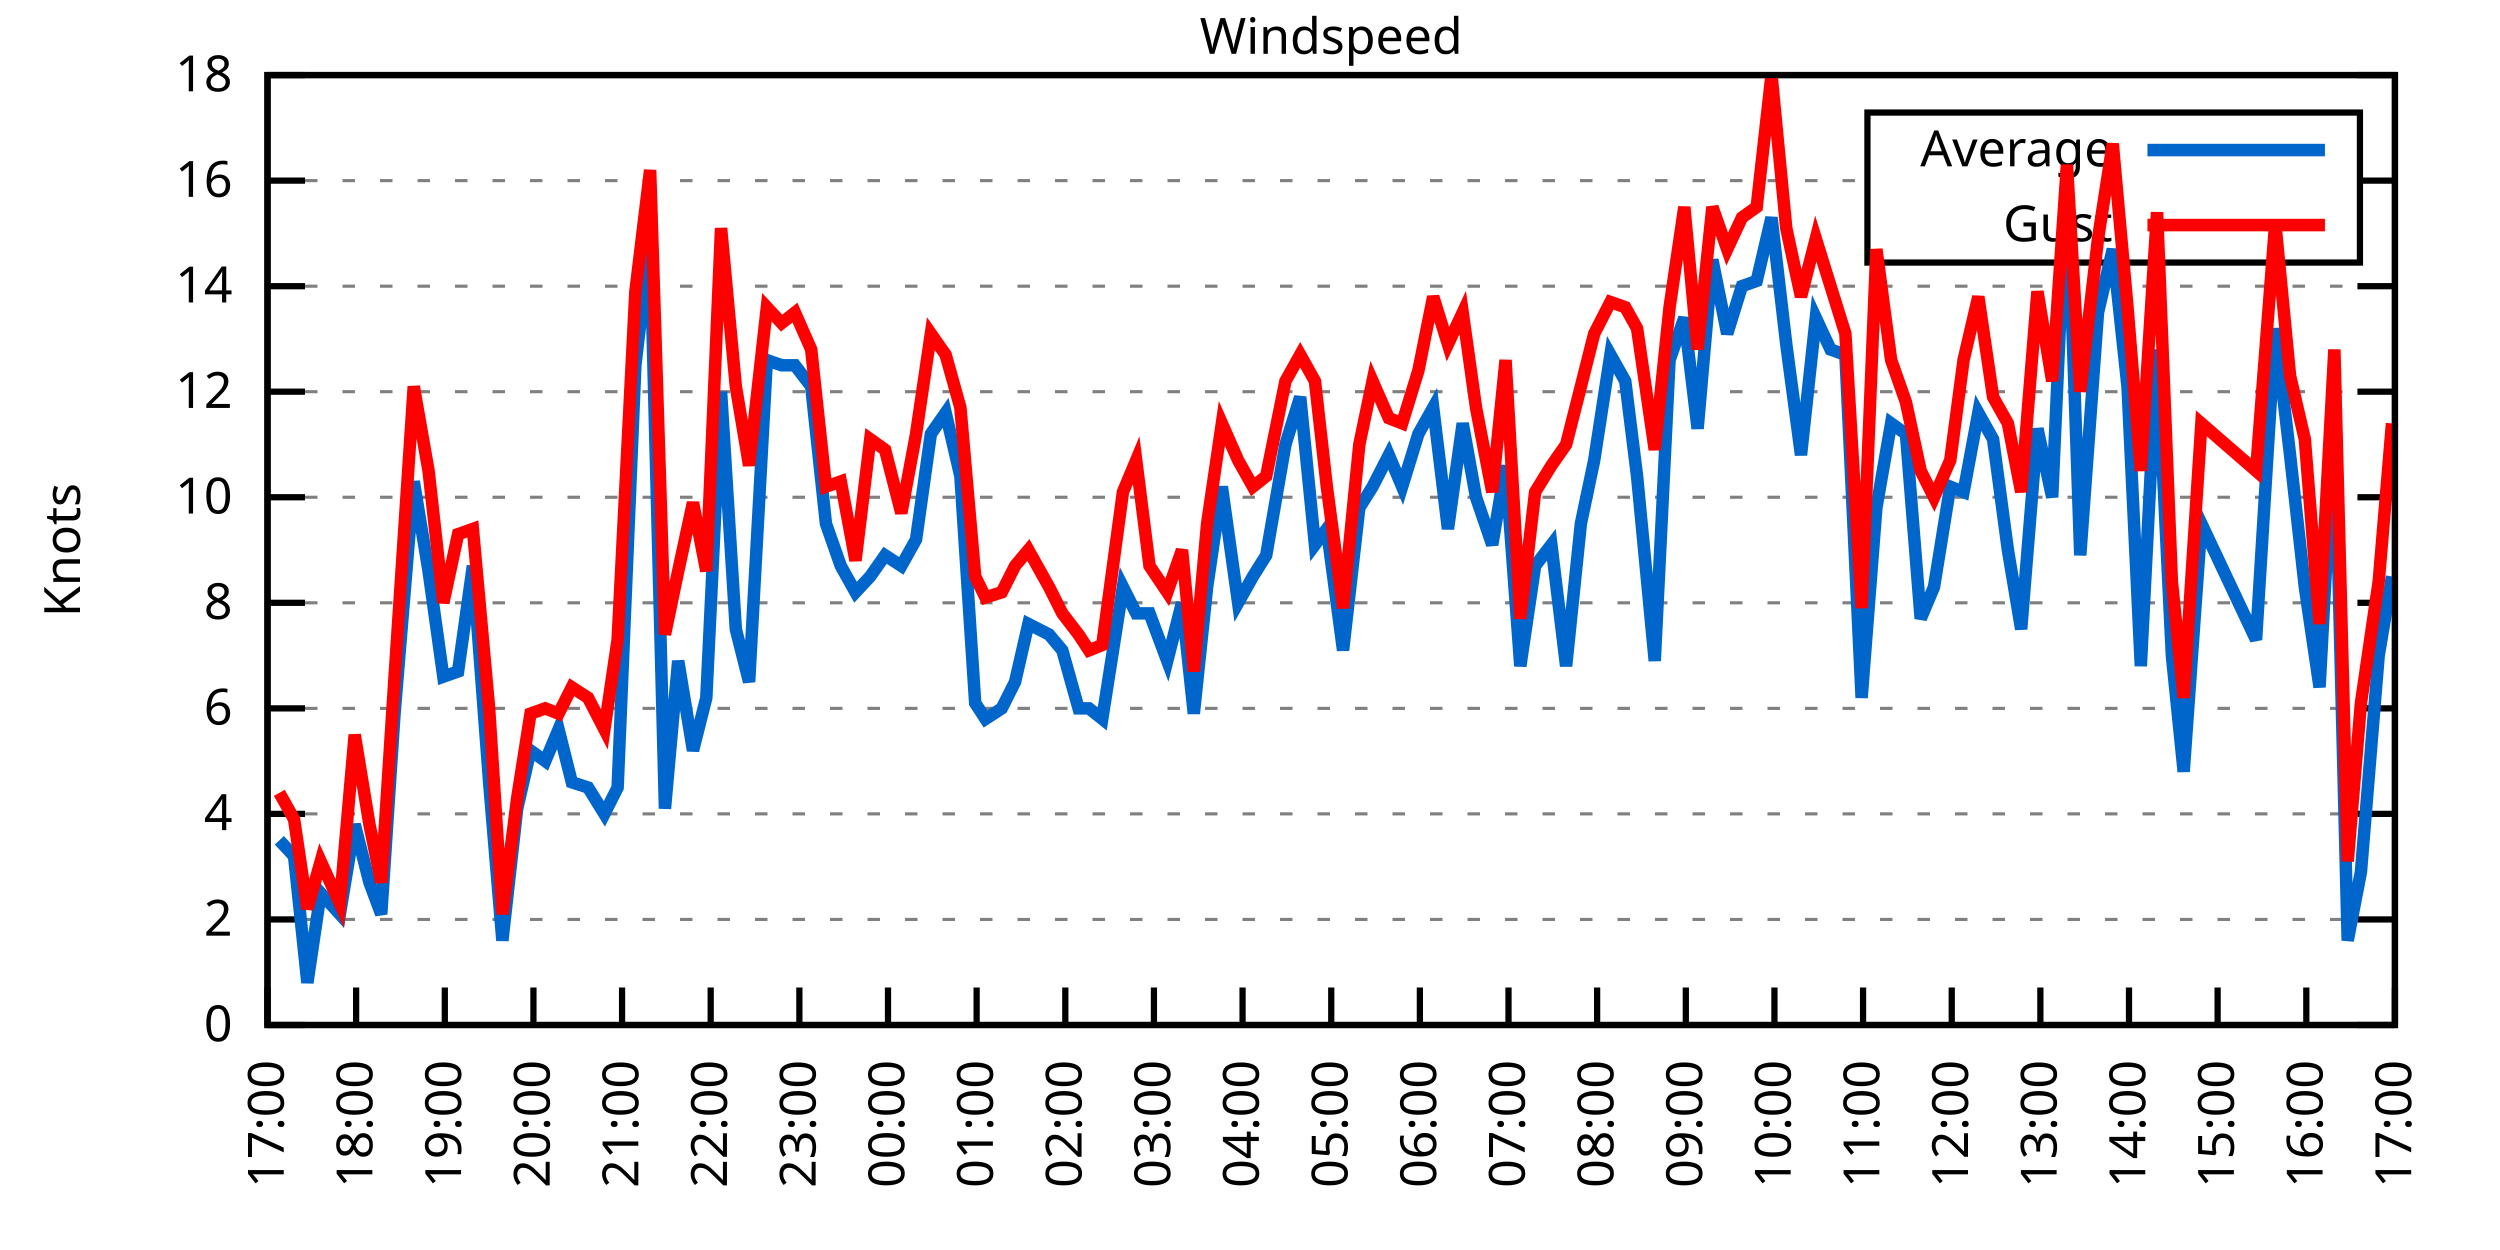
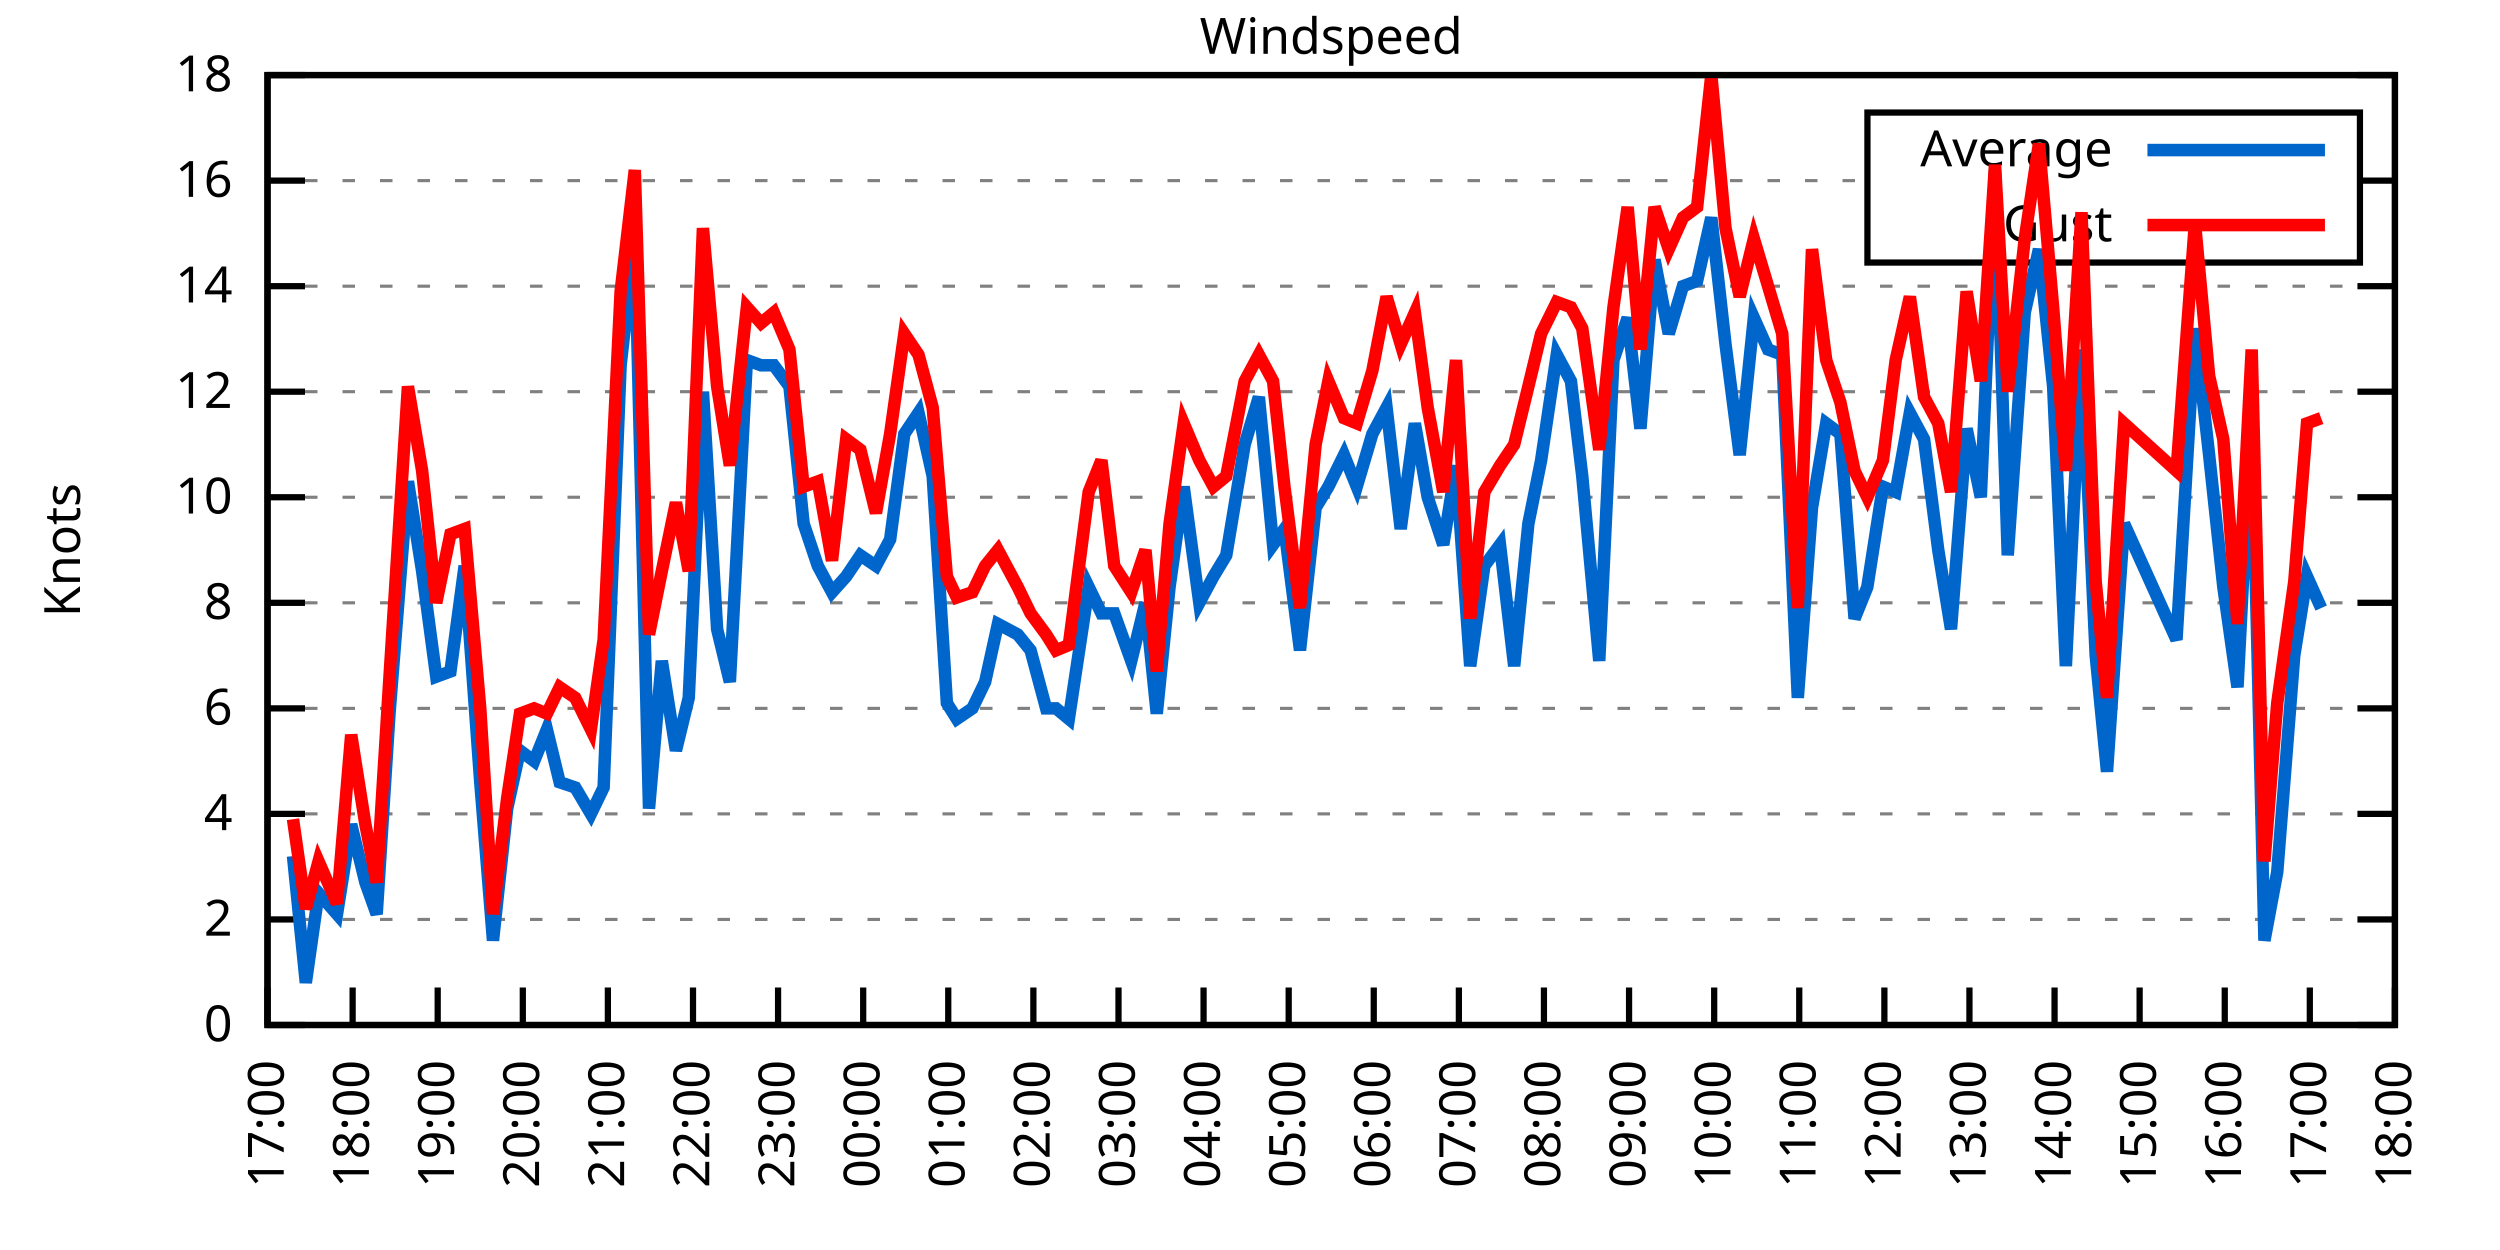
<svg xmlns="http://www.w3.org/2000/svg" xmlns:xlink="http://www.w3.org/1999/xlink" width="400" height="200" viewBox="0 0 400 200">
  <g id="gnuplot_canvas">
    <rect x="0" y="0" width="400" height="200" fill="none" />
    <defs>
      <circle id="gpDot" r="0.5" stroke-width="0.5" stroke="currentColor" />
      <path id="gpPt0" stroke-width="0.333" stroke="currentColor" d="M-1,0 h2 M0,-1 v2" />
      <path id="gpPt1" stroke-width="0.333" stroke="currentColor" d="M-1,-1 L1,1 M1,-1 L-1,1" />
      <path id="gpPt2" stroke-width="0.333" stroke="currentColor" d="M-1,0 L1,0 M0,-1 L0,1 M-1,-1 L1,1 M-1,1 L1,-1" />
      <rect id="gpPt3" stroke-width="0.333" stroke="currentColor" x="-1" y="-1" width="2" height="2" />
      <rect id="gpPt4" stroke-width="0.333" stroke="currentColor" fill="currentColor" x="-1" y="-1" width="2" height="2" />
      <circle id="gpPt5" stroke-width="0.333" stroke="currentColor" cx="0" cy="0" r="1" />
      <use xlink:href="#gpPt5" id="gpPt6" fill="currentColor" stroke="none" />
      <path id="gpPt7" stroke-width="0.333" stroke="currentColor" d="M0,-1.33 L-1.33,0.67 L1.33,0.67 z" />
      <use xlink:href="#gpPt7" id="gpPt8" fill="currentColor" stroke="none" />
      <use xlink:href="#gpPt7" id="gpPt9" stroke="currentColor" transform="rotate(180)" />
      <use xlink:href="#gpPt9" id="gpPt10" fill="currentColor" stroke="none" />
      <use xlink:href="#gpPt3" id="gpPt11" stroke="currentColor" transform="rotate(45)" />
      <use xlink:href="#gpPt11" id="gpPt12" fill="currentColor" stroke="none" />
      <path id="gpPt13" stroke-width="0.333" stroke="currentColor" d="M0,1.330 L1.265,0.411 L0.782,-1.067 L-0.782,-1.076 L-1.265,0.411 z" />
      <use xlink:href="#gpPt13" id="gpPt14" fill="currentColor" stroke="none" />
      <filter id="textbox" filterUnits="objectBoundingBox" x="0" y="0" height="1" width="1">
        <feFlood flood-color="white" flood-opacity="1" result="bgnd" />
        <feComposite in="SourceGraphic" in2="bgnd" operator="atop" />
      </filter>
      <filter id="greybox" filterUnits="objectBoundingBox" x="0" y="0" height="1" width="1">
        <feFlood flood-color="lightgrey" flood-opacity="1" result="grey" />
        <feComposite in="SourceGraphic" in2="grey" operator="atop" />
      </filter>
    </defs>
    <g fill="none" color="white" stroke="currentColor" stroke-width="1.00" stroke-linecap="butt" stroke-linejoin="miter">
</g>
    <g fill="none" color="black" stroke="currentColor" stroke-width="1.00" stroke-linecap="butt" stroke-linejoin="miter">
      <g stroke="none" shape-rendering="crispEdges">
        <polygon fill="rgb(255, 255, 255)" points="42.80,164.00 383.18,164.00 383.18,12.02 42.80,12.02 " />
      </g>
    </g>
    <g fill="none" color="black" stroke="currentColor" stroke-width="1.00" stroke-linecap="butt" stroke-linejoin="miter">
</g>
    <g fill="none" color="black" stroke="black" stroke-width="0.50" stroke-linecap="butt" stroke-linejoin="miter">
</g>
    <g fill="none" color="gray" stroke="currentColor" stroke-width="0.50" stroke-linecap="butt" stroke-linejoin="miter">
      <path stroke="gray" stroke-dasharray="2,4" class="gridline" d="M42.80,164.00 L383.19,164.00  " />
    </g>
    <g fill="none" color="gray" stroke="gray" stroke-width="1.00" stroke-linecap="butt" stroke-linejoin="miter">
</g>
    <g fill="none" color="black" stroke="currentColor" stroke-width="1.00" stroke-linecap="butt" stroke-linejoin="miter">
      <path stroke="black" d="M42.80,164.00 L48.80,164.00 M383.19,164.00 L377.19,164.00  " />
      <g transform="translate(37.20,166.60)" stroke="none" fill="black" font-family="Sans" font-size="8.00" text-anchor="end">
        <text>
          <tspan font-family="Sans"> 0</tspan>
        </text>
      </g>
    </g>
    <g fill="none" color="black" stroke="currentColor" stroke-width="1.00" stroke-linecap="butt" stroke-linejoin="miter">
</g>
    <g fill="none" color="black" stroke="black" stroke-width="0.50" stroke-linecap="butt" stroke-linejoin="miter">
</g>
    <g fill="none" color="gray" stroke="currentColor" stroke-width="0.50" stroke-linecap="butt" stroke-linejoin="miter">
      <path stroke="gray" stroke-dasharray="2,4" class="gridline" d="M42.80,147.11 L383.19,147.11  " />
    </g>
    <g fill="none" color="gray" stroke="gray" stroke-width="1.00" stroke-linecap="butt" stroke-linejoin="miter">
</g>
    <g fill="none" color="black" stroke="currentColor" stroke-width="1.00" stroke-linecap="butt" stroke-linejoin="miter">
      <path stroke="black" d="M42.80,147.11 L48.80,147.11 M383.19,147.11 L377.19,147.11  " />
      <g transform="translate(37.20,149.71)" stroke="none" fill="black" font-family="Sans" font-size="8.00" text-anchor="end">
        <text>
          <tspan font-family="Sans"> 2</tspan>
        </text>
      </g>
    </g>
    <g fill="none" color="black" stroke="currentColor" stroke-width="1.00" stroke-linecap="butt" stroke-linejoin="miter">
</g>
    <g fill="none" color="black" stroke="black" stroke-width="0.50" stroke-linecap="butt" stroke-linejoin="miter">
</g>
    <g fill="none" color="gray" stroke="currentColor" stroke-width="0.50" stroke-linecap="butt" stroke-linejoin="miter">
      <path stroke="gray" stroke-dasharray="2,4" class="gridline" d="M42.80,130.22 L383.19,130.22  " />
    </g>
    <g fill="none" color="gray" stroke="gray" stroke-width="1.00" stroke-linecap="butt" stroke-linejoin="miter">
</g>
    <g fill="none" color="black" stroke="currentColor" stroke-width="1.00" stroke-linecap="butt" stroke-linejoin="miter">
      <path stroke="black" d="M42.80,130.22 L48.80,130.22 M383.19,130.22 L377.19,130.22  " />
      <g transform="translate(37.20,132.82)" stroke="none" fill="black" font-family="Sans" font-size="8.00" text-anchor="end">
        <text>
          <tspan font-family="Sans"> 4</tspan>
        </text>
      </g>
    </g>
    <g fill="none" color="black" stroke="currentColor" stroke-width="1.00" stroke-linecap="butt" stroke-linejoin="miter">
</g>
    <g fill="none" color="black" stroke="black" stroke-width="0.50" stroke-linecap="butt" stroke-linejoin="miter">
</g>
    <g fill="none" color="gray" stroke="currentColor" stroke-width="0.50" stroke-linecap="butt" stroke-linejoin="miter">
      <path stroke="gray" stroke-dasharray="2,4" class="gridline" d="M42.80,113.34 L383.19,113.34  " />
    </g>
    <g fill="none" color="gray" stroke="gray" stroke-width="1.00" stroke-linecap="butt" stroke-linejoin="miter">
</g>
    <g fill="none" color="black" stroke="currentColor" stroke-width="1.00" stroke-linecap="butt" stroke-linejoin="miter">
      <path stroke="black" d="M42.80,113.34 L48.80,113.34 M383.19,113.34 L377.19,113.34  " />
      <g transform="translate(37.20,115.94)" stroke="none" fill="black" font-family="Sans" font-size="8.00" text-anchor="end">
        <text>
          <tspan font-family="Sans"> 6</tspan>
        </text>
      </g>
    </g>
    <g fill="none" color="black" stroke="currentColor" stroke-width="1.00" stroke-linecap="butt" stroke-linejoin="miter">
</g>
    <g fill="none" color="black" stroke="black" stroke-width="0.50" stroke-linecap="butt" stroke-linejoin="miter">
</g>
    <g fill="none" color="gray" stroke="currentColor" stroke-width="0.50" stroke-linecap="butt" stroke-linejoin="miter">
      <path stroke="gray" stroke-dasharray="2,4" class="gridline" d="M42.80,96.45 L383.19,96.45  " />
    </g>
    <g fill="none" color="gray" stroke="gray" stroke-width="1.00" stroke-linecap="butt" stroke-linejoin="miter">
</g>
    <g fill="none" color="black" stroke="currentColor" stroke-width="1.00" stroke-linecap="butt" stroke-linejoin="miter">
      <path stroke="black" d="M42.80,96.45 L48.80,96.45 M383.19,96.45 L377.19,96.45  " />
      <g transform="translate(37.20,99.05)" stroke="none" fill="black" font-family="Sans" font-size="8.00" text-anchor="end">
        <text>
          <tspan font-family="Sans"> 8</tspan>
        </text>
      </g>
    </g>
    <g fill="none" color="black" stroke="currentColor" stroke-width="1.00" stroke-linecap="butt" stroke-linejoin="miter">
</g>
    <g fill="none" color="black" stroke="black" stroke-width="0.50" stroke-linecap="butt" stroke-linejoin="miter">
</g>
    <g fill="none" color="gray" stroke="currentColor" stroke-width="0.50" stroke-linecap="butt" stroke-linejoin="miter">
      <path stroke="gray" stroke-dasharray="2,4" class="gridline" d="M42.80,79.56 L383.19,79.56  " />
    </g>
    <g fill="none" color="gray" stroke="gray" stroke-width="1.00" stroke-linecap="butt" stroke-linejoin="miter">
</g>
    <g fill="none" color="black" stroke="currentColor" stroke-width="1.00" stroke-linecap="butt" stroke-linejoin="miter">
      <path stroke="black" d="M42.80,79.56 L48.80,79.56 M383.19,79.56 L377.19,79.56  " />
      <g transform="translate(37.20,82.16)" stroke="none" fill="black" font-family="Sans" font-size="8.00" text-anchor="end">
        <text>
          <tspan font-family="Sans"> 10</tspan>
        </text>
      </g>
    </g>
    <g fill="none" color="black" stroke="currentColor" stroke-width="1.00" stroke-linecap="butt" stroke-linejoin="miter">
</g>
    <g fill="none" color="black" stroke="black" stroke-width="0.50" stroke-linecap="butt" stroke-linejoin="miter">
</g>
    <g fill="none" color="gray" stroke="currentColor" stroke-width="0.50" stroke-linecap="butt" stroke-linejoin="miter">
      <path stroke="gray" stroke-dasharray="2,4" class="gridline" d="M42.80,62.67 L383.19,62.67  " />
    </g>
    <g fill="none" color="gray" stroke="gray" stroke-width="1.00" stroke-linecap="butt" stroke-linejoin="miter">
</g>
    <g fill="none" color="black" stroke="currentColor" stroke-width="1.00" stroke-linecap="butt" stroke-linejoin="miter">
      <path stroke="black" d="M42.80,62.67 L48.80,62.67 M383.19,62.67 L377.19,62.67  " />
      <g transform="translate(37.20,65.27)" stroke="none" fill="black" font-family="Sans" font-size="8.00" text-anchor="end">
        <text>
          <tspan font-family="Sans"> 12</tspan>
        </text>
      </g>
    </g>
    <g fill="none" color="black" stroke="currentColor" stroke-width="1.00" stroke-linecap="butt" stroke-linejoin="miter">
</g>
    <g fill="none" color="black" stroke="black" stroke-width="0.50" stroke-linecap="butt" stroke-linejoin="miter">
</g>
    <g fill="none" color="gray" stroke="currentColor" stroke-width="0.50" stroke-linecap="butt" stroke-linejoin="miter">
      <path stroke="gray" stroke-dasharray="2,4" class="gridline" d="M42.80,45.79 L383.19,45.79  " />
    </g>
    <g fill="none" color="gray" stroke="gray" stroke-width="1.00" stroke-linecap="butt" stroke-linejoin="miter">
</g>
    <g fill="none" color="black" stroke="currentColor" stroke-width="1.00" stroke-linecap="butt" stroke-linejoin="miter">
      <path stroke="black" d="M42.80,45.79 L48.80,45.79 M383.19,45.79 L377.19,45.79  " />
      <g transform="translate(37.20,48.39)" stroke="none" fill="black" font-family="Sans" font-size="8.00" text-anchor="end">
        <text>
          <tspan font-family="Sans"> 14</tspan>
        </text>
      </g>
    </g>
    <g fill="none" color="black" stroke="currentColor" stroke-width="1.00" stroke-linecap="butt" stroke-linejoin="miter">
</g>
    <g fill="none" color="black" stroke="black" stroke-width="0.50" stroke-linecap="butt" stroke-linejoin="miter">
</g>
    <g fill="none" color="gray" stroke="currentColor" stroke-width="0.50" stroke-linecap="butt" stroke-linejoin="miter">
      <path stroke="gray" stroke-dasharray="2,4" class="gridline" d="M42.80,28.90 L298.79,28.90 M377.59,28.90 L383.19,28.90  " />
    </g>
    <g fill="none" color="gray" stroke="gray" stroke-width="1.00" stroke-linecap="butt" stroke-linejoin="miter">
</g>
    <g fill="none" color="black" stroke="currentColor" stroke-width="1.00" stroke-linecap="butt" stroke-linejoin="miter">
      <path stroke="black" d="M42.80,28.90 L48.80,28.90 M383.19,28.90 L377.19,28.90  " />
      <g transform="translate(37.20,31.50)" stroke="none" fill="black" font-family="Sans" font-size="8.00" text-anchor="end">
        <text>
          <tspan font-family="Sans"> 16</tspan>
        </text>
      </g>
    </g>
    <g fill="none" color="black" stroke="currentColor" stroke-width="1.00" stroke-linecap="butt" stroke-linejoin="miter">
</g>
    <g fill="none" color="black" stroke="black" stroke-width="0.50" stroke-linecap="butt" stroke-linejoin="miter">
</g>
    <g fill="none" color="gray" stroke="currentColor" stroke-width="0.50" stroke-linecap="butt" stroke-linejoin="miter">
      <path stroke="gray" stroke-dasharray="2,4" class="gridline" d="M42.80,12.01 L383.19,12.01  " />
    </g>
    <g fill="none" color="gray" stroke="gray" stroke-width="1.00" stroke-linecap="butt" stroke-linejoin="miter">
</g>
    <g fill="none" color="black" stroke="currentColor" stroke-width="1.00" stroke-linecap="butt" stroke-linejoin="miter">
      <path stroke="black" d="M42.80,12.01 L48.80,12.01 M383.19,12.01 L377.19,12.01  " />
      <g transform="translate(37.20,14.61)" stroke="none" fill="black" font-family="Sans" font-size="8.00" text-anchor="end">
        <text>
          <tspan font-family="Sans"> 18</tspan>
        </text>
      </g>
    </g>
    <g fill="none" color="black" stroke="currentColor" stroke-width="1.00" stroke-linecap="butt" stroke-linejoin="miter">
      <path stroke="black" d="M42.80,164.00 L42.80,158.00  " />
      <g transform="translate(45.40,169.60) rotate(270.00)" stroke="none" fill="black" font-family="Sans" font-size="8.00" text-anchor="end">
        <text>
          <tspan font-family="Sans">17:00</tspan>
        </text>
      </g>
    </g>
    <g fill="none" color="black" stroke="currentColor" stroke-width="1.00" stroke-linecap="butt" stroke-linejoin="miter">
-       <path stroke="black" d="M56.98,164.00 L56.98,158.00  " />
-       <g transform="translate(59.58,169.60) rotate(270.00)" stroke="none" fill="black" font-family="Sans" font-size="8.00" text-anchor="end">
+       <path stroke="black" d="M56.42,164.00 L56.42,158.00  " />
+       <g transform="translate(59.02,169.60) rotate(270.00)" stroke="none" fill="black" font-family="Sans" font-size="8.00" text-anchor="end">
        <text>
          <tspan font-family="Sans">18:00</tspan>
        </text>
      </g>
    </g>
    <g fill="none" color="black" stroke="currentColor" stroke-width="1.00" stroke-linecap="butt" stroke-linejoin="miter">
-       <path stroke="black" d="M71.17,164.00 L71.17,158.00  " />
-       <g transform="translate(73.77,169.60) rotate(270.00)" stroke="none" fill="black" font-family="Sans" font-size="8.00" text-anchor="end">
+       <path stroke="black" d="M70.03,164.00 L70.03,158.00  " />
+       <g transform="translate(72.63,169.60) rotate(270.00)" stroke="none" fill="black" font-family="Sans" font-size="8.00" text-anchor="end">
        <text>
          <tspan font-family="Sans">19:00</tspan>
        </text>
      </g>
    </g>
    <g fill="none" color="black" stroke="currentColor" stroke-width="1.00" stroke-linecap="butt" stroke-linejoin="miter">
-       <path stroke="black" d="M85.35,164.00 L85.35,158.00  " />
-       <g transform="translate(87.95,169.60) rotate(270.00)" stroke="none" fill="black" font-family="Sans" font-size="8.00" text-anchor="end">
+       <path stroke="black" d="M83.65,164.00 L83.65,158.00  " />
+       <g transform="translate(86.25,169.60) rotate(270.00)" stroke="none" fill="black" font-family="Sans" font-size="8.00" text-anchor="end">
        <text>
          <tspan font-family="Sans">20:00</tspan>
        </text>
      </g>
    </g>
    <g fill="none" color="black" stroke="currentColor" stroke-width="1.00" stroke-linecap="butt" stroke-linejoin="miter">
-       <path stroke="black" d="M99.53,164.00 L99.53,158.00  " />
-       <g transform="translate(102.13,169.60) rotate(270.00)" stroke="none" fill="black" font-family="Sans" font-size="8.00" text-anchor="end">
+       <path stroke="black" d="M97.26,164.00 L97.26,158.00  " />
+       <g transform="translate(99.86,169.60) rotate(270.00)" stroke="none" fill="black" font-family="Sans" font-size="8.00" text-anchor="end">
        <text>
          <tspan font-family="Sans">21:00</tspan>
        </text>
      </g>
    </g>
    <g fill="none" color="black" stroke="currentColor" stroke-width="1.00" stroke-linecap="butt" stroke-linejoin="miter">
-       <path stroke="black" d="M113.71,164.00 L113.71,158.00  " />
-       <g transform="translate(116.31,169.60) rotate(270.00)" stroke="none" fill="black" font-family="Sans" font-size="8.00" text-anchor="end">
+       <path stroke="black" d="M110.88,164.00 L110.88,158.00  " />
+       <g transform="translate(113.48,169.60) rotate(270.00)" stroke="none" fill="black" font-family="Sans" font-size="8.00" text-anchor="end">
        <text>
          <tspan font-family="Sans">22:00</tspan>
        </text>
      </g>
    </g>
    <g fill="none" color="black" stroke="currentColor" stroke-width="1.00" stroke-linecap="butt" stroke-linejoin="miter">
-       <path stroke="black" d="M127.90,164.00 L127.90,158.00  " />
-       <g transform="translate(130.50,169.60) rotate(270.00)" stroke="none" fill="black" font-family="Sans" font-size="8.00" text-anchor="end">
+       <path stroke="black" d="M124.49,164.00 L124.49,158.00  " />
+       <g transform="translate(127.09,169.60) rotate(270.00)" stroke="none" fill="black" font-family="Sans" font-size="8.00" text-anchor="end">
        <text>
          <tspan font-family="Sans">23:00</tspan>
        </text>
      </g>
    </g>
    <g fill="none" color="black" stroke="currentColor" stroke-width="1.00" stroke-linecap="butt" stroke-linejoin="miter">
-       <path stroke="black" d="M142.08,164.00 L142.08,158.00  " />
-       <g transform="translate(144.68,169.60) rotate(270.00)" stroke="none" fill="black" font-family="Sans" font-size="8.00" text-anchor="end">
+       <path stroke="black" d="M138.11,164.00 L138.11,158.00  " />
+       <g transform="translate(140.71,169.60) rotate(270.00)" stroke="none" fill="black" font-family="Sans" font-size="8.00" text-anchor="end">
        <text>
          <tspan font-family="Sans">00:00</tspan>
        </text>
      </g>
    </g>
    <g fill="none" color="black" stroke="currentColor" stroke-width="1.00" stroke-linecap="butt" stroke-linejoin="miter">
-       <path stroke="black" d="M156.26,164.00 L156.26,158.00  " />
-       <g transform="translate(158.86,169.60) rotate(270.00)" stroke="none" fill="black" font-family="Sans" font-size="8.00" text-anchor="end">
+       <path stroke="black" d="M151.72,164.00 L151.72,158.00  " />
+       <g transform="translate(154.32,169.60) rotate(270.00)" stroke="none" fill="black" font-family="Sans" font-size="8.00" text-anchor="end">
        <text>
          <tspan font-family="Sans">01:00</tspan>
        </text>
      </g>
    </g>
    <g fill="none" color="black" stroke="currentColor" stroke-width="1.00" stroke-linecap="butt" stroke-linejoin="miter">
-       <path stroke="black" d="M170.45,164.00 L170.45,158.00  " />
-       <g transform="translate(173.05,169.60) rotate(270.00)" stroke="none" fill="black" font-family="Sans" font-size="8.00" text-anchor="end">
+       <path stroke="black" d="M165.34,164.00 L165.34,158.00  " />
+       <g transform="translate(167.94,169.60) rotate(270.00)" stroke="none" fill="black" font-family="Sans" font-size="8.00" text-anchor="end">
        <text>
          <tspan font-family="Sans">02:00</tspan>
        </text>
      </g>
    </g>
    <g fill="none" color="black" stroke="currentColor" stroke-width="1.00" stroke-linecap="butt" stroke-linejoin="miter">
-       <path stroke="black" d="M184.63,164.00 L184.63,158.00  " />
-       <g transform="translate(187.23,169.60) rotate(270.00)" stroke="none" fill="black" font-family="Sans" font-size="8.00" text-anchor="end">
+       <path stroke="black" d="M178.96,164.00 L178.96,158.00  " />
+       <g transform="translate(181.56,169.60) rotate(270.00)" stroke="none" fill="black" font-family="Sans" font-size="8.00" text-anchor="end">
        <text>
          <tspan font-family="Sans">03:00</tspan>
        </text>
      </g>
    </g>
    <g fill="none" color="black" stroke="currentColor" stroke-width="1.00" stroke-linecap="butt" stroke-linejoin="miter">
-       <path stroke="black" d="M198.81,164.00 L198.81,158.00  " />
-       <g transform="translate(201.41,169.60) rotate(270.00)" stroke="none" fill="black" font-family="Sans" font-size="8.00" text-anchor="end">
+       <path stroke="black" d="M192.57,164.00 L192.57,158.00  " />
+       <g transform="translate(195.17,169.60) rotate(270.00)" stroke="none" fill="black" font-family="Sans" font-size="8.00" text-anchor="end">
        <text>
          <tspan font-family="Sans">04:00</tspan>
        </text>
      </g>
    </g>
    <g fill="none" color="black" stroke="currentColor" stroke-width="1.00" stroke-linecap="butt" stroke-linejoin="miter">
-       <path stroke="black" d="M213.00,164.00 L213.00,158.00  " />
-       <g transform="translate(215.60,169.60) rotate(270.00)" stroke="none" fill="black" font-family="Sans" font-size="8.00" text-anchor="end">
+       <path stroke="black" d="M206.19,164.00 L206.19,158.00  " />
+       <g transform="translate(208.79,169.60) rotate(270.00)" stroke="none" fill="black" font-family="Sans" font-size="8.00" text-anchor="end">
        <text>
          <tspan font-family="Sans">05:00</tspan>
        </text>
      </g>
    </g>
    <g fill="none" color="black" stroke="currentColor" stroke-width="1.00" stroke-linecap="butt" stroke-linejoin="miter">
-       <path stroke="black" d="M227.18,164.00 L227.18,158.00  " />
-       <g transform="translate(229.78,169.60) rotate(270.00)" stroke="none" fill="black" font-family="Sans" font-size="8.00" text-anchor="end">
+       <path stroke="black" d="M219.80,164.00 L219.80,158.00  " />
+       <g transform="translate(222.40,169.60) rotate(270.00)" stroke="none" fill="black" font-family="Sans" font-size="8.00" text-anchor="end">
        <text>
          <tspan font-family="Sans">06:00</tspan>
        </text>
      </g>
    </g>
    <g fill="none" color="black" stroke="currentColor" stroke-width="1.00" stroke-linecap="butt" stroke-linejoin="miter">
-       <path stroke="black" d="M241.36,164.00 L241.36,158.00  " />
-       <g transform="translate(243.96,169.60) rotate(270.00)" stroke="none" fill="black" font-family="Sans" font-size="8.00" text-anchor="end">
+       <path stroke="black" d="M233.42,164.00 L233.42,158.00  " />
+       <g transform="translate(236.02,169.60) rotate(270.00)" stroke="none" fill="black" font-family="Sans" font-size="8.00" text-anchor="end">
        <text>
          <tspan font-family="Sans">07:00</tspan>
        </text>
      </g>
    </g>
    <g fill="none" color="black" stroke="currentColor" stroke-width="1.00" stroke-linecap="butt" stroke-linejoin="miter">
-       <path stroke="black" d="M255.54,164.00 L255.54,158.00  " />
-       <g transform="translate(258.14,169.60) rotate(270.00)" stroke="none" fill="black" font-family="Sans" font-size="8.00" text-anchor="end">
+       <path stroke="black" d="M247.03,164.00 L247.03,158.00  " />
+       <g transform="translate(249.63,169.60) rotate(270.00)" stroke="none" fill="black" font-family="Sans" font-size="8.00" text-anchor="end">
        <text>
          <tspan font-family="Sans">08:00</tspan>
        </text>
      </g>
    </g>
    <g fill="none" color="black" stroke="currentColor" stroke-width="1.00" stroke-linecap="butt" stroke-linejoin="miter">
-       <path stroke="black" d="M269.73,164.00 L269.73,158.00  " />
-       <g transform="translate(272.33,169.60) rotate(270.00)" stroke="none" fill="black" font-family="Sans" font-size="8.00" text-anchor="end">
+       <path stroke="black" d="M260.65,164.00 L260.65,158.00  " />
+       <g transform="translate(263.25,169.60) rotate(270.00)" stroke="none" fill="black" font-family="Sans" font-size="8.00" text-anchor="end">
        <text>
          <tspan font-family="Sans">09:00</tspan>
        </text>
      </g>
    </g>
    <g fill="none" color="black" stroke="currentColor" stroke-width="1.00" stroke-linecap="butt" stroke-linejoin="miter">
-       <path stroke="black" d="M283.91,164.00 L283.91,158.00  " />
-       <g transform="translate(286.51,169.60) rotate(270.00)" stroke="none" fill="black" font-family="Sans" font-size="8.00" text-anchor="end">
+       <path stroke="black" d="M274.27,164.00 L274.27,158.00  " />
+       <g transform="translate(276.87,169.60) rotate(270.00)" stroke="none" fill="black" font-family="Sans" font-size="8.00" text-anchor="end">
        <text>
          <tspan font-family="Sans">10:00</tspan>
        </text>
      </g>
    </g>
    <g fill="none" color="black" stroke="currentColor" stroke-width="1.00" stroke-linecap="butt" stroke-linejoin="miter">
-       <path stroke="black" d="M298.09,164.00 L298.09,158.00  " />
-       <g transform="translate(300.69,169.60) rotate(270.00)" stroke="none" fill="black" font-family="Sans" font-size="8.00" text-anchor="end">
+       <path stroke="black" d="M287.88,164.00 L287.88,158.00  " />
+       <g transform="translate(290.48,169.60) rotate(270.00)" stroke="none" fill="black" font-family="Sans" font-size="8.00" text-anchor="end">
        <text>
          <tspan font-family="Sans">11:00</tspan>
        </text>
      </g>
    </g>
    <g fill="none" color="black" stroke="currentColor" stroke-width="1.00" stroke-linecap="butt" stroke-linejoin="miter">
-       <path stroke="black" d="M312.28,164.00 L312.28,158.00  " />
-       <g transform="translate(314.88,169.60) rotate(270.00)" stroke="none" fill="black" font-family="Sans" font-size="8.00" text-anchor="end">
+       <path stroke="black" d="M301.50,164.00 L301.50,158.00  " />
+       <g transform="translate(304.10,169.60) rotate(270.00)" stroke="none" fill="black" font-family="Sans" font-size="8.00" text-anchor="end">
        <text>
          <tspan font-family="Sans">12:00</tspan>
        </text>
      </g>
    </g>
    <g fill="none" color="black" stroke="currentColor" stroke-width="1.00" stroke-linecap="butt" stroke-linejoin="miter">
-       <path stroke="black" d="M326.46,164.00 L326.46,158.00  " />
-       <g transform="translate(329.06,169.60) rotate(270.00)" stroke="none" fill="black" font-family="Sans" font-size="8.00" text-anchor="end">
+       <path stroke="black" d="M315.11,164.00 L315.11,158.00  " />
+       <g transform="translate(317.71,169.60) rotate(270.00)" stroke="none" fill="black" font-family="Sans" font-size="8.00" text-anchor="end">
        <text>
          <tspan font-family="Sans">13:00</tspan>
        </text>
      </g>
    </g>
    <g fill="none" color="black" stroke="currentColor" stroke-width="1.00" stroke-linecap="butt" stroke-linejoin="miter">
-       <path stroke="black" d="M340.64,164.00 L340.64,158.00  " />
-       <g transform="translate(343.24,169.60) rotate(270.00)" stroke="none" fill="black" font-family="Sans" font-size="8.00" text-anchor="end">
+       <path stroke="black" d="M328.73,164.00 L328.73,158.00  " />
+       <g transform="translate(331.33,169.60) rotate(270.00)" stroke="none" fill="black" font-family="Sans" font-size="8.00" text-anchor="end">
        <text>
          <tspan font-family="Sans">14:00</tspan>
        </text>
      </g>
    </g>
    <g fill="none" color="black" stroke="currentColor" stroke-width="1.00" stroke-linecap="butt" stroke-linejoin="miter">
-       <path stroke="black" d="M354.82,164.00 L354.82,158.00  " />
-       <g transform="translate(357.42,169.60) rotate(270.00)" stroke="none" fill="black" font-family="Sans" font-size="8.00" text-anchor="end">
+       <path stroke="black" d="M342.34,164.00 L342.34,158.00  " />
+       <g transform="translate(344.94,169.60) rotate(270.00)" stroke="none" fill="black" font-family="Sans" font-size="8.00" text-anchor="end">
        <text>
          <tspan font-family="Sans">15:00</tspan>
        </text>
      </g>
    </g>
    <g fill="none" color="black" stroke="currentColor" stroke-width="1.00" stroke-linecap="butt" stroke-linejoin="miter">
-       <path stroke="black" d="M369.01,164.00 L369.01,158.00  " />
-       <g transform="translate(371.61,169.60) rotate(270.00)" stroke="none" fill="black" font-family="Sans" font-size="8.00" text-anchor="end">
+       <path stroke="black" d="M355.96,164.00 L355.96,158.00  " />
+       <g transform="translate(358.56,169.60) rotate(270.00)" stroke="none" fill="black" font-family="Sans" font-size="8.00" text-anchor="end">
        <text>
          <tspan font-family="Sans">16:00</tspan>
+         </text>
+       </g>
+     </g>
+     <g fill="none" color="black" stroke="currentColor" stroke-width="1.00" stroke-linecap="butt" stroke-linejoin="miter">
+       <path stroke="black" d="M369.57,164.00 L369.57,158.00  " />
+       <g transform="translate(372.17,169.60) rotate(270.00)" stroke="none" fill="black" font-family="Sans" font-size="8.00" text-anchor="end">
+         <text>
+           <tspan font-family="Sans">17:00</tspan>
        </text>
      </g>
    </g>
    <g fill="none" color="black" stroke="currentColor" stroke-width="1.00" stroke-linecap="butt" stroke-linejoin="miter">
      <path stroke="black" d="M383.19,164.00 L383.19,158.00  " />
      <g transform="translate(385.79,169.60) rotate(270.00)" stroke="none" fill="black" font-family="Sans" font-size="8.00" text-anchor="end">
        <text>
-           <tspan font-family="Sans">17:00</tspan>
+           <tspan font-family="Sans">18:00</tspan>
        </text>
      </g>
    </g>
    <g fill="none" color="black" stroke="currentColor" stroke-width="1.00" stroke-linecap="butt" stroke-linejoin="miter">
</g>
    <g fill="none" color="black" stroke="currentColor" stroke-width="1.00" stroke-linecap="butt" stroke-linejoin="miter">
      <path stroke="black" d="M42.80,12.01 L42.80,164.00 L383.19,164.00 L383.19,12.01 L42.80,12.01 Z  " />
    </g>
    <g fill="none" color="black" stroke="currentColor" stroke-width="1.00" stroke-linecap="butt" stroke-linejoin="miter">
</g>
    <g fill="none" color="black" stroke="currentColor" stroke-width="1.00" stroke-linecap="butt" stroke-linejoin="miter">
      <path stroke="black" d="M298.79,42.01 L298.79,18.01 L377.59,18.01 L377.59,42.01 L298.79,42.01 Z  " />
    </g>
    <g id="Windspeed_plot_1">
      <g fill="none" color="white" stroke="black" stroke-width="2.00" stroke-linecap="butt" stroke-linejoin="miter">
</g>
      <g fill="none" color="black" stroke="currentColor" stroke-width="2.00" stroke-linecap="butt" stroke-linejoin="miter">
        <g transform="translate(337.99,26.61)" stroke="none" fill="black" font-family="Sans" font-size="8.00" text-anchor="end">
          <text>
            <tspan font-family="Sans">Average</tspan>
          </text>
        </g>
      </g>
      <g fill="none" color="black" stroke="currentColor" stroke-width="2.00" stroke-linecap="butt" stroke-linejoin="miter">
-         <path stroke="rgb(  0, 102, 204)" d="M343.59,24.01 L371.99,24.01 M44.69,134.45 L47.05,136.98 L49.18,157.24 L51.31,142.89 L54.38,146.27 L56.75,131.91   L59.11,141.20 L61.00,146.27 L63.13,114.18 L66.20,77.03 L68.57,91.38 L70.93,108.27 L73.29,107.43 L75.66,90.54   L78.26,125.16 L80.38,150.49 L82.75,129.38 L84.88,120.09 L87.24,121.78 L89.37,116.71 L91.49,125.16 L94.09,126.00   L96.70,130.22 L98.82,126.00 L101.66,58.45 L104.02,38.19 L106.39,129.38 L108.51,105.74 L110.88,120.09 L113.01,111.65   L115.37,62.67 L117.73,100.67 L119.86,109.11 L122.70,57.61 L125.06,58.45 L127.19,58.45 L129.79,61.83 L132.15,83.78   L134.52,90.54 L136.88,94.76 L139.24,92.23 L141.61,88.85 L144.21,90.54 L146.57,86.32 L148.94,69.43 L151.30,66.05   L153.66,76.18 L156.03,112.49 L157.68,115.03 L160.28,113.34 L162.41,109.11 L164.54,99.83 L167.85,101.52 L169.97,104.05   L172.57,113.34 L174.23,113.34 L176.36,115.03 L179.67,93.92 L181.79,98.14 L183.92,98.14 L186.76,105.74 L189.12,96.45   L191.01,114.18 L193.14,93.92 L195.50,77.87 L198.10,96.45 L200.47,92.23 L202.59,88.85 L205.67,71.12 L208.03,63.52   L210.39,87.16 L212.29,84.63 L214.89,104.05 L217.49,81.25 L219.61,77.87 L222.21,72.81 L224.34,77.87 L226.94,69.43   L229.31,65.21 L231.67,84.63 L234.03,67.74 L236.16,79.56 L238.76,87.16 L240.89,74.49 L243.25,106.58 L245.62,90.54   L248.22,87.16 L250.58,106.58 L252.94,83.78 L255.07,73.65 L257.67,56.76 L260.04,60.98 L261.93,76.18 L264.76,105.74   L267.13,57.61 L269.49,50.85 L271.62,68.58 L273.98,41.56 L276.35,53.39 L278.71,45.79 L281.07,44.94 L283.44,34.81   L285.80,55.07 L288.16,72.81 L290.53,50.85 L292.89,55.92 L295.26,56.76 L297.86,111.65 L300.22,81.25 L302.58,67.74   L304.95,69.43 L307.31,98.98 L309.44,93.92 L312.04,77.87 L314.17,78.72 L316.53,66.05 L318.89,70.27 L321.26,88.00   L323.39,100.67 L325.99,68.58 L328.35,79.56 L330.71,27.21 L332.84,88.85 L335.68,50.01 L338.04,39.87 L340.40,61.83   L342.53,106.58 L345.13,55.92 L347.50,104.89 L349.39,123.47 L352.22,83.78 L360.97,102.36 L364.04,52.54 L366.41,72.81   L368.77,93.92 L371.13,109.96 L373.50,66.05 L375.63,150.49 L377.75,139.51 L380.59,104.89 L382.72,92.23  " />
+         <path stroke="rgb(  0, 102, 204)" d="M343.59,24.01 L371.99,24.01 M46.88,136.98 L48.93,157.24 L50.97,142.89 L53.92,146.27 L56.19,131.91 L58.46,141.20   L60.27,146.27 L62.32,114.18 L65.27,77.03 L67.54,91.38 L69.80,108.27 L72.07,107.43 L74.34,90.54 L76.84,125.16   L78.88,150.49 L81.15,129.38 L83.19,120.09 L85.46,121.78 L87.50,116.71 L89.55,125.16 L92.04,126.00 L94.54,130.22   L96.58,126.00 L99.30,58.45 L101.57,38.19 L103.84,129.38 L105.89,105.74 L108.15,120.09 L110.20,111.65 L112.47,62.67   L114.74,100.67 L116.78,109.11 L119.50,57.61 L121.77,58.45 L123.81,58.45 L126.31,61.83 L128.58,83.78 L130.85,90.54   L133.12,94.76 L135.39,92.23 L137.66,88.85 L140.15,90.54 L142.42,86.32 L144.69,69.43 L146.96,66.05 L149.23,76.18   L151.50,112.49 L153.09,115.03 L155.58,113.34 L157.62,109.11 L159.67,99.83 L162.84,101.52 L164.89,104.05 L167.38,113.34   L168.97,113.34 L171.01,115.03 L174.19,93.92 L176.23,98.14 L178.28,98.14 L181.00,105.74 L183.27,96.45 L185.08,114.18   L187.13,93.92 L189.39,77.87 L191.89,96.45 L194.16,92.23 L196.20,88.85 L199.15,71.12 L201.42,63.52 L203.69,87.16   L205.51,84.63 L208.00,104.05 L210.50,81.25 L212.54,77.87 L215.04,72.81 L217.08,77.87 L219.58,69.43 L221.85,65.21   L224.11,84.63 L226.38,67.74 L228.43,79.56 L230.92,87.16 L232.96,74.49 L235.23,106.58 L237.50,90.54 L240.00,87.16   L242.27,106.58 L244.54,83.78 L246.58,73.65 L249.08,56.76 L251.35,60.98 L253.16,76.18 L255.88,105.74 L258.15,57.61   L260.42,50.85 L262.47,68.58 L264.73,41.56 L267.00,53.39 L269.27,45.79 L271.54,44.94 L273.81,34.81 L276.08,55.07   L278.35,72.81 L280.62,50.85 L282.89,55.92 L285.16,56.76 L287.65,111.65 L289.92,81.25 L292.19,67.74 L294.46,69.43   L296.73,98.98 L298.77,93.92 L301.27,77.87 L303.31,78.72 L305.58,66.05 L307.85,70.27 L310.12,88.00 L312.16,100.67   L314.66,68.58 L316.93,79.56 L319.20,27.21 L321.24,88.85 L323.96,50.01 L326.23,39.87 L328.50,61.83 L330.54,106.58   L333.04,55.92 L335.31,104.89 L337.12,123.47 L339.85,83.78 L348.24,102.36 L351.19,52.54 L353.46,72.81 L355.73,93.92   L358.00,109.96 L360.27,66.05 L362.31,150.49 L364.36,139.51 L367.08,104.89 L369.12,92.23 L371.39,97.29  " />
      </g>
    </g>
    <g id="Windspeed_plot_2">
      <g fill="none" color="black" stroke="currentColor" stroke-width="2.00" stroke-linecap="butt" stroke-linejoin="miter">
        <g transform="translate(337.99,38.61)" stroke="none" fill="black" font-family="Sans" font-size="8.00" text-anchor="end">
          <text>
            <tspan font-family="Sans">Gust</tspan>
          </text>
        </g>
      </g>
      <g fill="none" color="black" stroke="currentColor" stroke-width="2.00" stroke-linecap="butt" stroke-linejoin="miter">
-         <path stroke="rgb(255,   0,   0)" d="M343.59,36.01 L371.99,36.01 M44.69,126.85 L47.05,131.07 L49.18,145.42 L51.31,137.82 L54.38,144.58 L56.75,117.56   L59.11,131.91 L61.00,141.20 L63.13,108.27 L66.20,61.83 L68.57,75.34 L70.93,96.45 L73.29,85.47 L75.66,84.63   L78.26,113.34 L80.38,146.27 L82.75,127.69 L84.88,114.18 L87.24,113.34 L89.37,114.18 L91.49,109.96 L94.09,111.65   L96.70,116.71 L98.82,102.36 L101.66,46.63 L104.02,27.21 L106.39,101.52 L108.51,91.38 L110.88,80.41 L113.01,91.38   L115.37,36.50 L117.73,61.83 L119.86,74.49 L122.70,49.16 L125.06,51.70 L127.19,50.01 L129.79,55.92 L132.15,77.87   L134.52,77.03 L136.88,89.69 L139.24,70.27 L141.61,71.96 L144.21,82.09 L146.57,69.43 L148.94,53.39 L151.30,56.76   L153.66,65.21 L156.03,92.23 L157.68,95.60 L160.28,94.76 L162.41,90.54 L164.54,88.00 L167.85,93.92 L169.97,98.14   L172.57,101.52 L174.23,104.05 L176.36,103.20 L179.67,78.72 L181.79,73.65 L183.92,90.54 L186.76,94.76 L189.12,88.00   L191.01,107.43 L193.14,83.78 L195.50,67.74 L198.10,73.65 L200.47,77.87 L202.59,76.18 L205.67,60.98 L208.03,56.76   L210.39,60.98 L212.29,77.87 L214.89,97.29 L217.49,71.12 L219.61,60.98 L222.21,66.90 L224.34,67.74 L226.94,59.30   L229.31,47.47 L231.67,55.07 L234.03,50.01 L236.16,65.21 L238.76,78.72 L240.89,57.61 L243.25,98.98 L245.62,78.72   L248.22,74.49 L250.58,71.12 L252.94,61.83 L255.07,53.39 L257.67,48.32 L260.04,49.16 L261.93,52.54 L264.76,71.96   L267.13,49.16 L269.49,33.12 L271.62,55.92 L273.98,33.12 L276.35,39.87 L278.71,34.81 L281.07,33.12 L283.44,12.01   L285.80,36.50 L288.16,47.47 L290.53,38.19 L292.89,45.79 L295.26,53.39 L297.86,97.29 L300.22,39.87 L302.58,57.61   L304.95,64.36 L307.31,75.34 L309.44,79.56 L312.04,73.65 L314.17,57.61 L316.53,47.47 L318.89,63.52 L321.26,67.74   L323.39,78.72 L325.99,46.63 L328.35,60.98 L330.71,26.36 L332.84,62.67 L335.68,38.19 L338.04,22.99 L340.40,49.16   L342.53,75.34 L345.13,33.96 L347.50,93.07 L349.39,111.65 L352.22,67.74 L360.97,75.34 L364.04,35.65 L366.41,60.14   L368.77,70.27 L371.13,99.83 L373.50,55.92 L375.63,137.82 L377.75,112.49 L380.59,93.07 L382.72,67.74  " />
+         <path stroke="rgb(255,   0,   0)" d="M343.59,36.01 L371.99,36.01 M46.88,131.07 L48.93,145.42 L50.97,137.82 L53.92,144.58 L56.19,117.56 L58.46,131.91   L60.27,141.20 L62.32,108.27 L65.27,61.83 L67.54,75.34 L69.80,96.45 L72.07,85.47 L74.34,84.63 L76.84,113.34   L78.88,146.27 L81.15,127.69 L83.19,114.18 L85.46,113.34 L87.50,114.18 L89.55,109.96 L92.04,111.65 L94.54,116.71   L96.58,102.36 L99.30,46.63 L101.57,27.21 L103.84,101.52 L105.89,91.38 L108.15,80.41 L110.20,91.38 L112.47,36.50   L114.74,61.83 L116.78,74.49 L119.50,49.16 L121.77,51.70 L123.81,50.01 L126.31,55.92 L128.58,77.87 L130.85,77.03   L133.12,89.69 L135.39,70.27 L137.66,71.96 L140.15,82.09 L142.42,69.43 L144.69,53.39 L146.96,56.76 L149.23,65.21   L151.50,92.23 L153.09,95.60 L155.58,94.76 L157.62,90.54 L159.67,88.00 L162.84,93.92 L164.89,98.14 L167.38,101.52   L168.97,104.05 L171.01,103.20 L174.19,78.72 L176.23,73.65 L178.28,90.54 L181.00,94.76 L183.27,88.00 L185.08,107.43   L187.13,83.78 L189.39,67.74 L191.89,73.65 L194.16,77.87 L196.20,76.18 L199.15,60.98 L201.42,56.76 L203.69,60.98   L205.51,77.87 L208.00,97.29 L210.50,71.12 L212.54,60.98 L215.04,66.90 L217.08,67.74 L219.58,59.30 L221.85,47.47   L224.11,55.07 L226.38,50.01 L228.43,65.21 L230.92,78.72 L232.96,57.61 L235.23,98.98 L237.50,78.72 L240.00,74.49   L242.27,71.12 L244.54,61.83 L246.58,53.39 L249.08,48.32 L251.35,49.16 L253.16,52.54 L255.88,71.96 L258.15,49.16   L260.42,33.12 L262.47,55.92 L264.73,33.12 L267.00,39.87 L269.27,34.81 L271.54,33.12 L273.81,12.01 L276.08,36.50   L278.35,47.47 L280.62,38.19 L282.89,45.79 L285.16,53.39 L287.65,97.29 L289.92,39.87 L292.19,57.61 L294.46,64.36   L296.73,75.34 L298.77,79.56 L301.27,73.65 L303.31,57.61 L305.58,47.47 L307.85,63.52 L310.12,67.74 L312.16,78.72   L314.66,46.63 L316.93,60.98 L319.20,26.36 L321.24,62.67 L323.96,38.19 L326.23,22.99 L328.50,49.16 L330.54,75.34   L333.04,33.96 L335.31,93.07 L337.12,111.65 L339.85,67.74 L348.24,75.34 L351.19,35.65 L353.46,60.14 L355.73,70.27   L358.00,99.83 L360.27,55.92 L362.31,137.82 L364.36,112.49 L367.08,93.07 L369.12,67.74 L371.39,66.90  " />
      </g>
    </g>
    <g fill="none" color="black" stroke="currentColor" stroke-width="2.00" stroke-linecap="butt" stroke-linejoin="miter">
</g>
    <g fill="none" color="black" stroke="black" stroke-width="1.00" stroke-linecap="butt" stroke-linejoin="miter">
</g>
    <g fill="none" color="black" stroke="currentColor" stroke-width="1.00" stroke-linecap="butt" stroke-linejoin="miter">
      <path stroke="black" d="M42.80,12.01 L42.80,164.00 L383.19,164.00 L383.19,12.01 L42.80,12.01 Z  " />
      <g transform="translate(12.80,88.01) rotate(270.00)" stroke="none" fill="black" font-family="Sans" font-size="8.00" text-anchor="middle">
        <text>
          <tspan font-family="Sans">Knots</tspan>
        </text>
      </g>
    </g>
    <g fill="none" color="black" stroke="currentColor" stroke-width="1.00" stroke-linecap="butt" stroke-linejoin="miter">
</g>
    <g fill="none" color="black" stroke="currentColor" stroke-width="1.00" stroke-linecap="butt" stroke-linejoin="miter">
      <g transform="translate(212.99,8.61)" stroke="none" fill="black" font-family="Sans" font-size="8.00" text-anchor="middle">
        <text>
          <tspan font-family="Sans">Windspeed</tspan>
        </text>
      </g>
    </g>
    <g fill="none" color="black" stroke="currentColor" stroke-width="1.00" stroke-linecap="butt" stroke-linejoin="miter">
</g>
  </g>
</svg>
